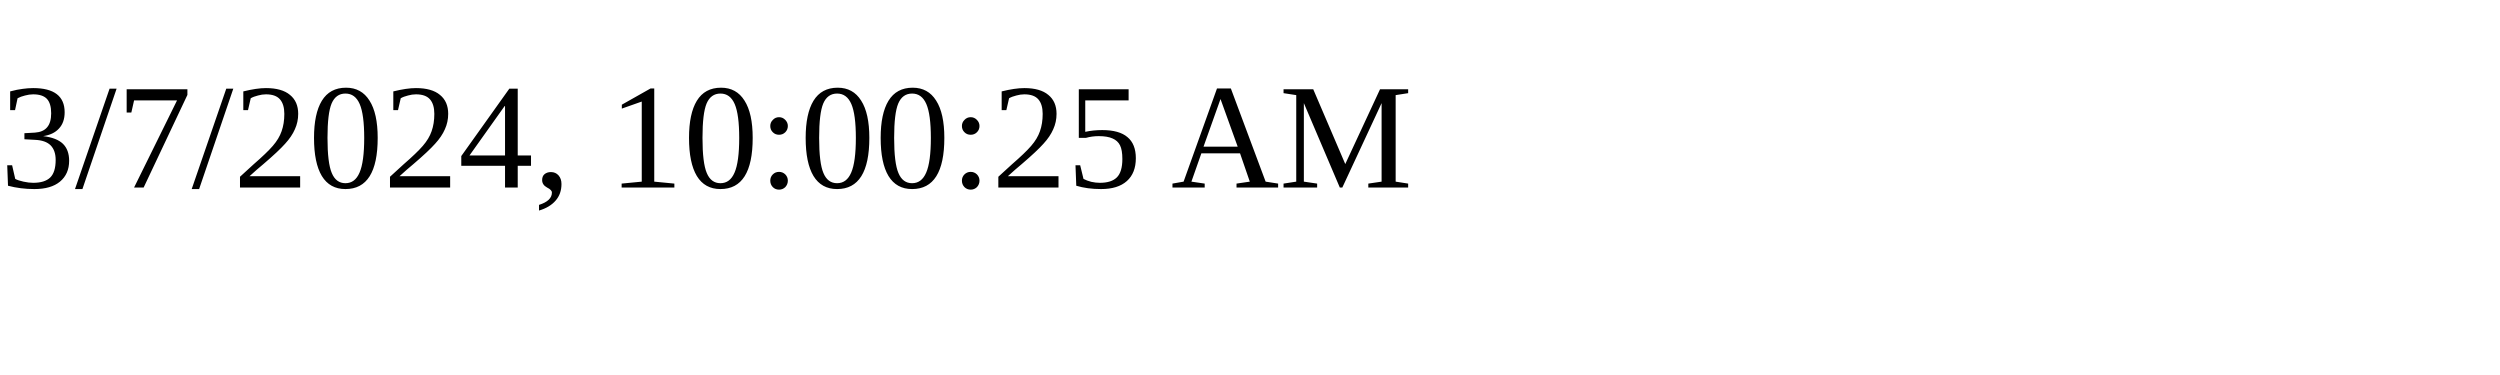
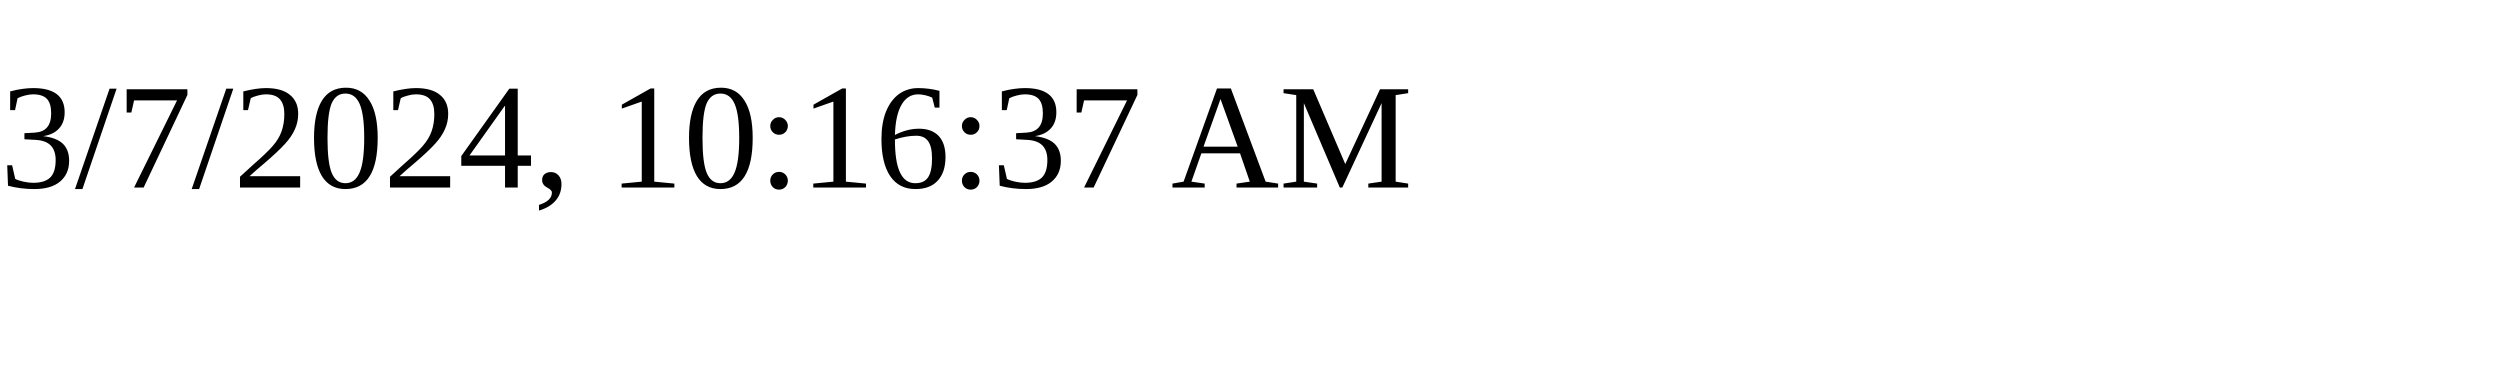
<svg xmlns="http://www.w3.org/2000/svg" height="30" width="200">
-   <text x="0" y="15">3/7/2024, 10:00:25 AM</text>
+   <text x="0" y="15">3/7/2024, 10:16:37 AM</text>
</svg>
